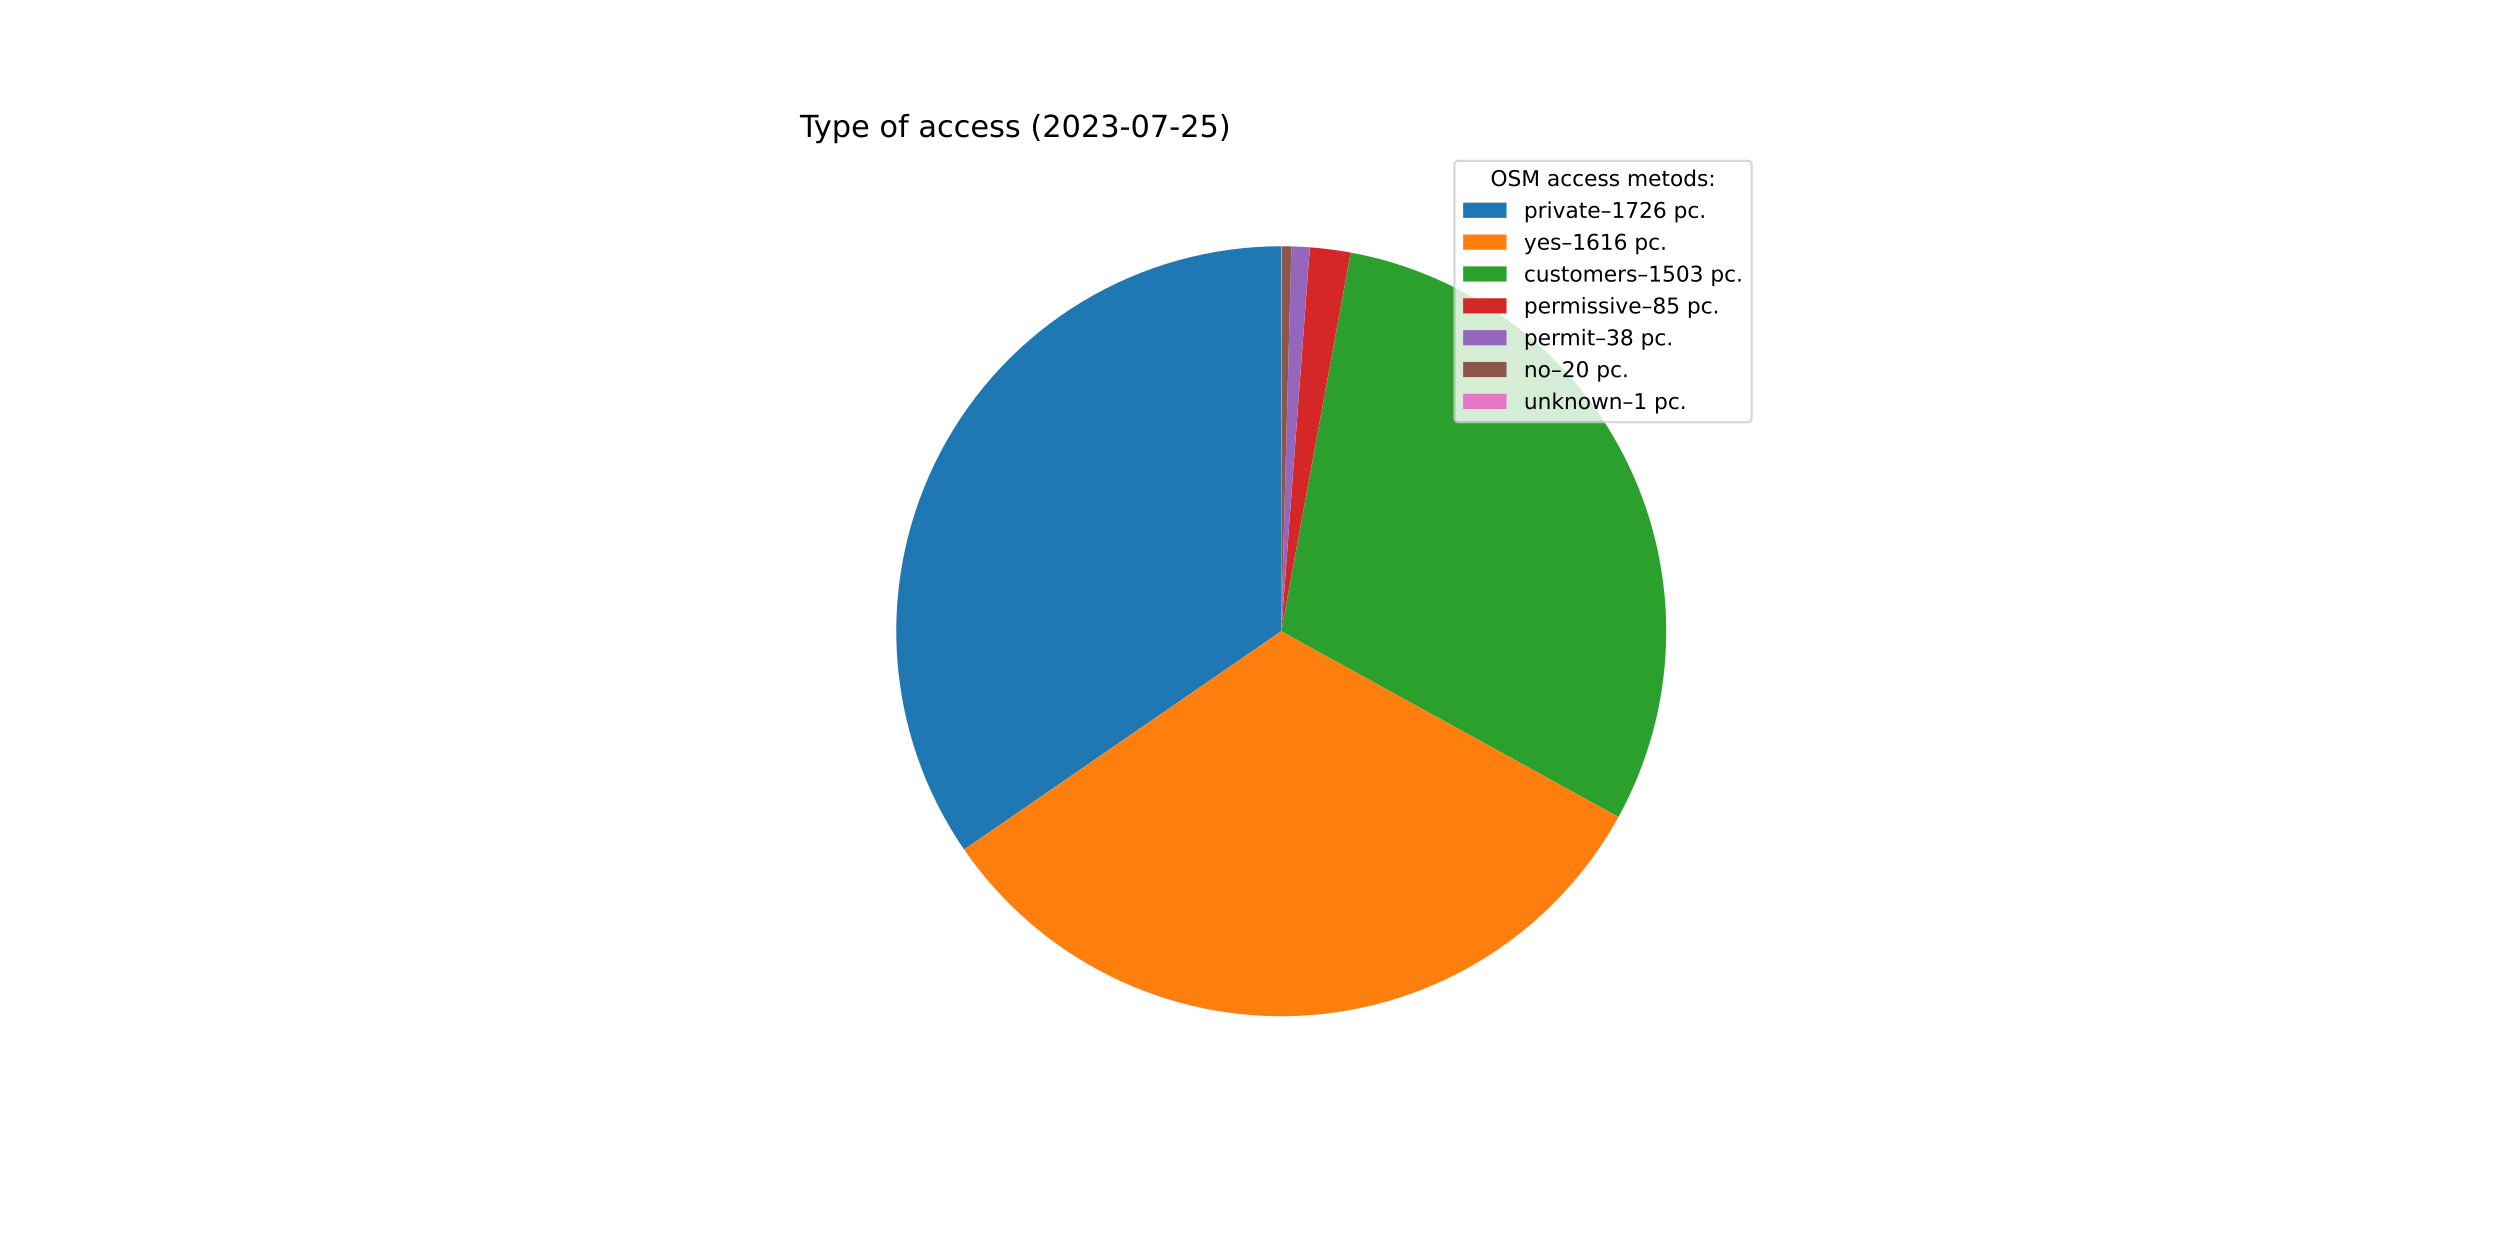
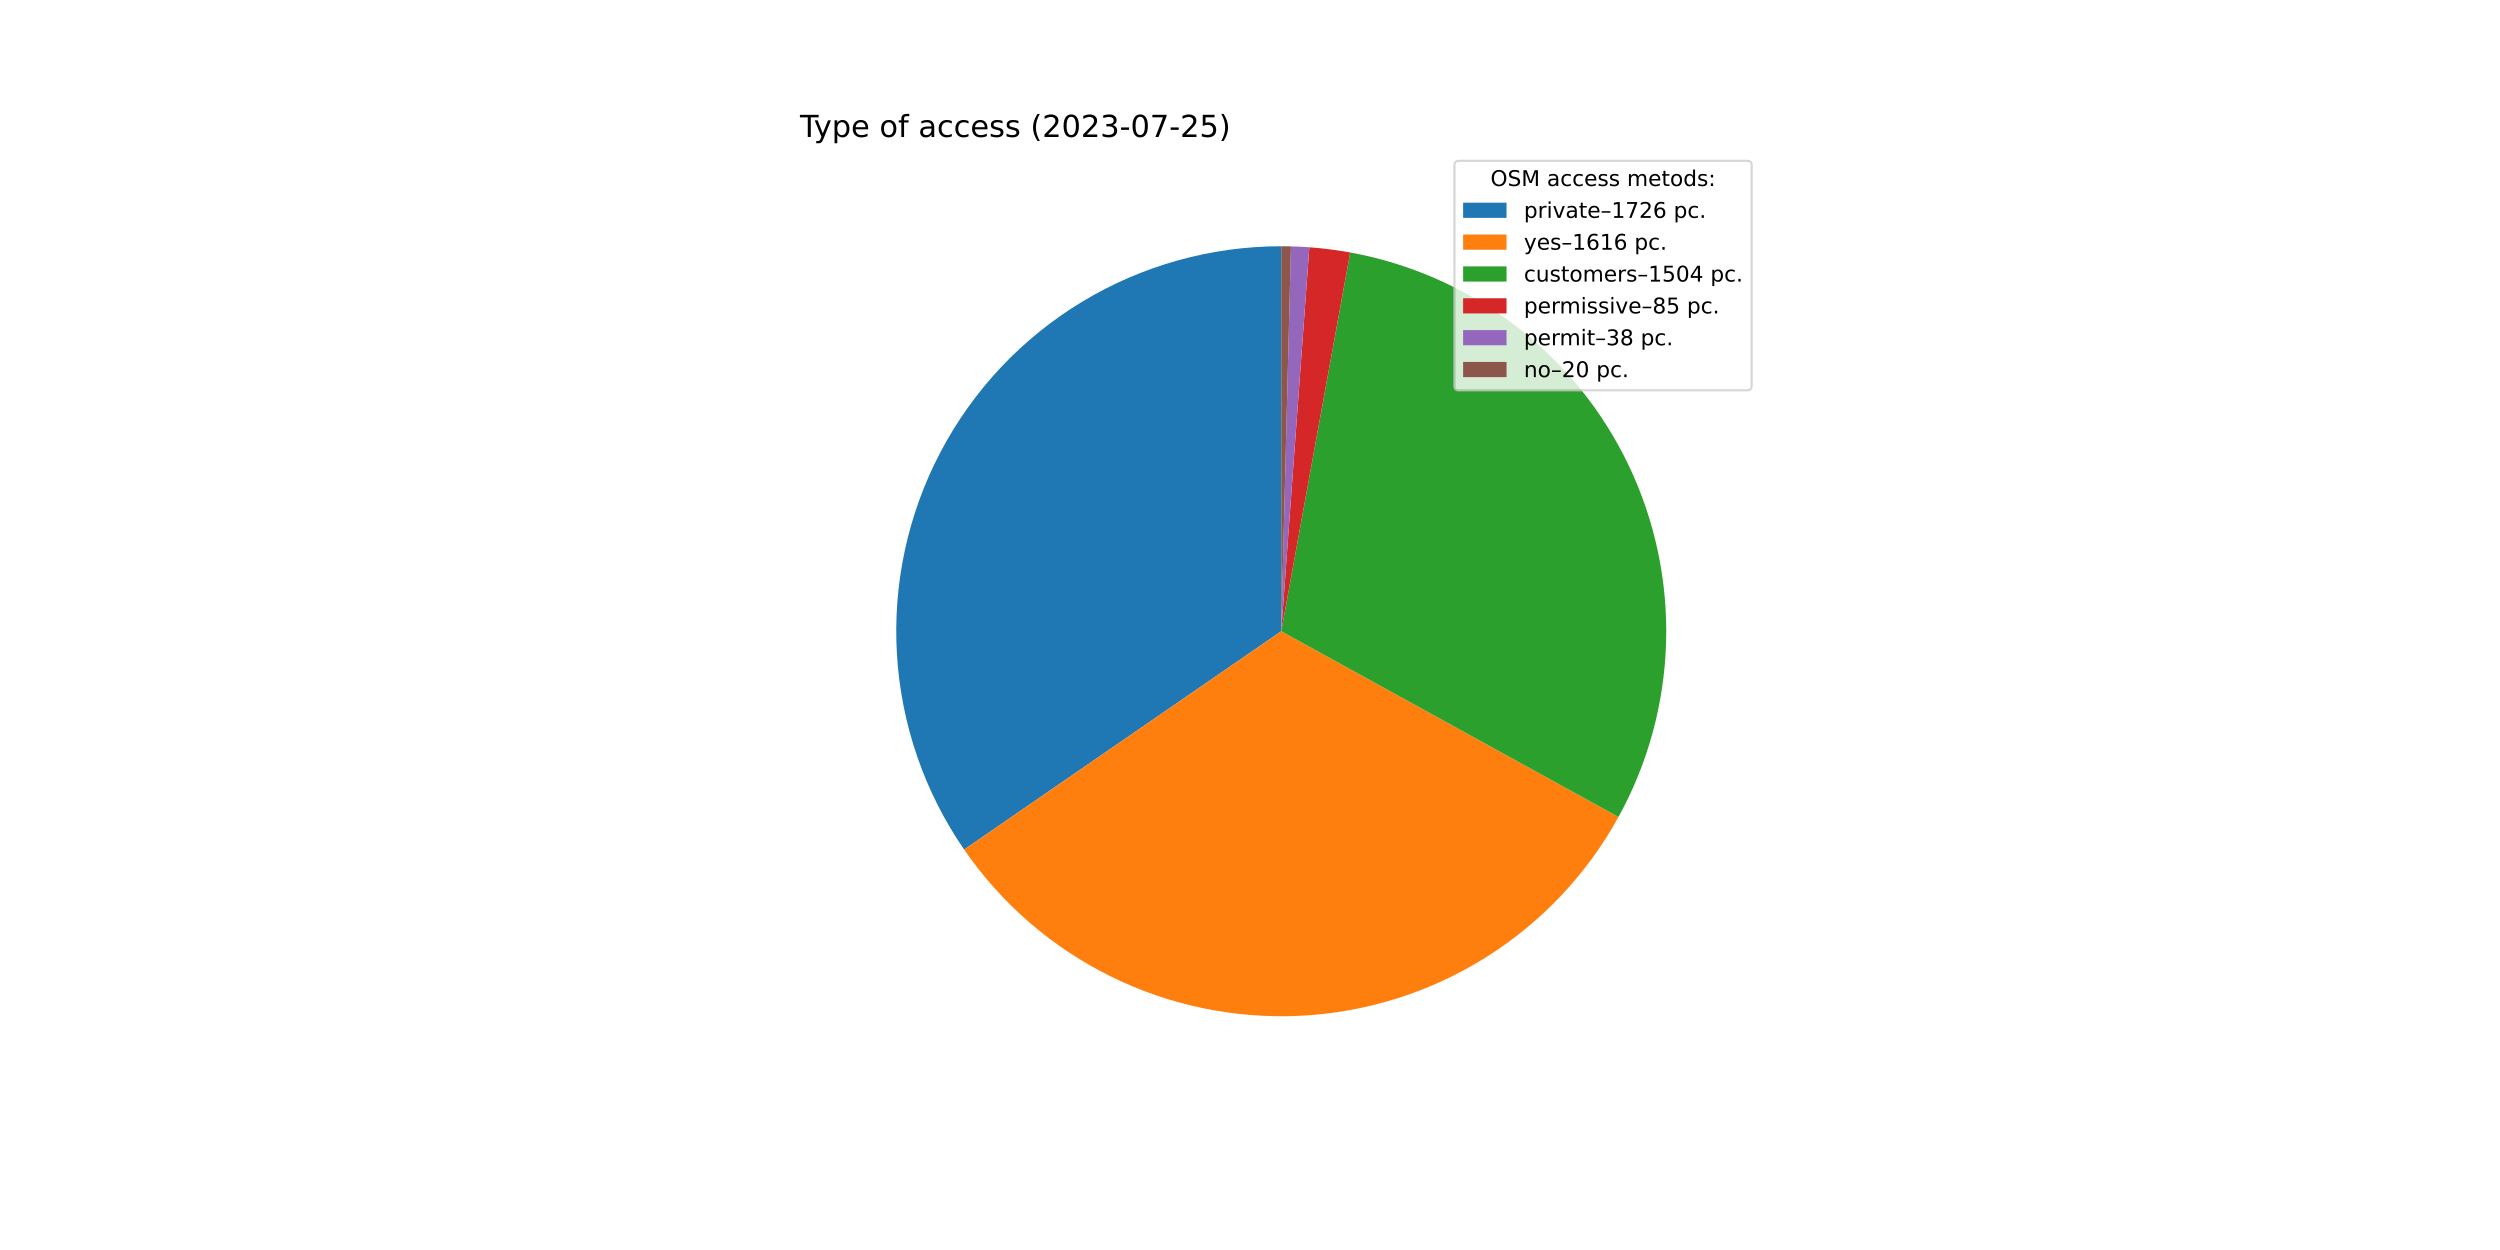
<svg xmlns="http://www.w3.org/2000/svg" xmlns:xlink="http://www.w3.org/1999/xlink" width="1152pt" height="576pt" viewBox="0 0 1152 576" version="1.1">
  <defs>
    <style type="text/css">*{stroke-linejoin: round; stroke-linecap: butt}</style>
  </defs>
  <g id="figure_1">
    <g id="patch_1">
      <path d="M 0 576  L 1152 576  L 1152 0  L 0 0  z " style="fill: #ffffff" />
    </g>
    <g id="axes_1">
      <g id="patch_2">
        <path d="M 590.4 113.472  C 558.067 113.472 526.341 122.311 498.666 139.03  C 470.991 155.748 448.406 179.719 433.363 208.339  C 418.32 236.96 411.383 269.155 413.306 301.431  C 415.229 333.707 425.939 364.851 444.274 391.482  L 590.4 290.88  L 590.4 113.472  z " style="fill: #1f77b4" />
      </g>
      <g id="patch_3">
        <path d="M 444.274 391.482  C 461.428 416.398 484.672 436.518 511.79 449.921  C 538.909 463.325 569.009 469.573 599.222 468.069  C 629.434 466.564 658.766 457.358 684.418 441.327  C 710.071 425.296 731.202 402.967 745.796 376.47  L 590.4 290.88  L 444.274 391.482  z " style="fill: #ff7f0e" />
      </g>
      <g id="patch_4">
-         <path d="M 745.796 376.47  C 759.36 351.844 766.877 324.343 767.727 296.241  C 768.577 268.14 762.734 240.235 750.683 214.834  C 738.632 189.434 720.714 167.258 698.41 150.141  C 676.107 133.025 650.051 121.452 622.398 116.381  L 590.4 290.88  L 745.796 376.47  z " style="fill: #2ca02c" />
+         <path d="M 745.796 376.47  C 759.369 351.828 766.887 324.306 767.729 296.186  C 768.57 268.065 762.71 240.143 750.635 214.733  C 738.56 189.323 720.612 167.146 698.277 150.039  C 675.943 132.932 649.856 121.381 622.178 116.341  L 590.4 290.88  L 745.796 376.47  z " style="fill: #2ca02c" />
      </g>
      <g id="patch_5">
-         <path d="M 622.398 116.381  C 619.284 115.811 616.156 115.323 613.016 114.919  C 609.877 114.516 606.727 114.197 603.57 113.962  L 590.4 290.88  L 622.398 116.381  z " style="fill: #d62728" />
+         <path d="M 622.178 116.341  C 619.064 115.774 615.935 115.291 612.795 114.891  C 609.655 114.492 606.504 114.176 603.347 113.945  L 590.4 290.88  L 622.178 116.341  z " style="fill: #d62728" />
      </g>
      <g id="patch_6">
-         <path d="M 603.57 113.962  C 602.159 113.856 600.747 113.768 599.333 113.697  C 597.92 113.626 596.506 113.571 595.091 113.534  L 590.4 290.88  L 603.57 113.962  z " style="fill: #9467bd" />
+         <path d="M 603.347 113.945  C 601.936 113.842 600.524 113.755 599.11 113.686  C 597.697 113.616 596.283 113.564 594.868 113.528  L 590.4 290.88  L 603.347 113.945  z " style="fill: #9467bd" />
      </g>
      <g id="patch_7">
-         <path d="M 595.091 113.534  C 594.347 113.514 593.602 113.499 592.858 113.489  C 592.113 113.479 591.368 113.473 590.623 113.472  L 590.4 290.88  L 595.091 113.534  z " style="fill: #8c564b" />
-       </g>
-       <g id="patch_8">
-         <path d="M 590.623 113.472  C 590.586 113.472 590.549 113.472 590.512 113.472  C 590.474 113.472 590.437 113.472 590.4 113.472  L 590.4 290.88  L 590.623 113.472  z " style="fill: #e377c2" />
+         <path d="M 594.868 113.528  C 594.124 113.51 593.379 113.495 592.634 113.486  C 591.89 113.477 591.145 113.472 590.4 113.472  L 590.4 290.88  L 594.868 113.528  z " style="fill: #8c564b" />
      </g>
      <g id="matplotlib.axis_1" />
      <g id="matplotlib.axis_2" />
      <g id="text_1">
        <g transform="translate(368.64 63.12)scale(0.14 -0.14)">
          <defs>
            <path id="DejaVuSans-54" d="M -19 4666  L 3928 4666  L 3928 4134  L 2272 4134  L 2272 0  L 1638 0  L 1638 4134  L -19 4134  L -19 4666  z " transform="scale(0.015625)" />
            <path id="DejaVuSans-79" d="M 2059 -325  Q 1816 -950 1584 -1140  Q 1353 -1331 966 -1331  L 506 -1331  L 506 -850  L 844 -850  Q 1081 -850 1212 -737  Q 1344 -625 1503 -206  L 1606 56  L 191 3500  L 800 3500  L 1894 763  L 2988 3500  L 3597 3500  L 2059 -325  z " transform="scale(0.015625)" />
            <path id="DejaVuSans-70" d="M 1159 525  L 1159 -1331  L 581 -1331  L 581 3500  L 1159 3500  L 1159 2969  Q 1341 3281 1617 3432  Q 1894 3584 2278 3584  Q 2916 3584 3314 3078  Q 3713 2572 3713 1747  Q 3713 922 3314 415  Q 2916 -91 2278 -91  Q 1894 -91 1617 61  Q 1341 213 1159 525  z M 3116 1747  Q 3116 2381 2855 2742  Q 2594 3103 2138 3103  Q 1681 3103 1420 2742  Q 1159 2381 1159 1747  Q 1159 1113 1420 752  Q 1681 391 2138 391  Q 2594 391 2855 752  Q 3116 1113 3116 1747  z " transform="scale(0.015625)" />
            <path id="DejaVuSans-65" d="M 3597 1894  L 3597 1613  L 953 1613  Q 991 1019 1311 708  Q 1631 397 2203 397  Q 2534 397 2845 478  Q 3156 559 3463 722  L 3463 178  Q 3153 47 2828 -22  Q 2503 -91 2169 -91  Q 1331 -91 842 396  Q 353 884 353 1716  Q 353 2575 817 3079  Q 1281 3584 2069 3584  Q 2775 3584 3186 3129  Q 3597 2675 3597 1894  z M 3022 2063  Q 3016 2534 2758 2815  Q 2500 3097 2075 3097  Q 1594 3097 1305 2825  Q 1016 2553 972 2059  L 3022 2063  z " transform="scale(0.015625)" />
            <path id="DejaVuSans-20" transform="scale(0.015625)" />
            <path id="DejaVuSans-6f" d="M 1959 3097  Q 1497 3097 1228 2736  Q 959 2375 959 1747  Q 959 1119 1226 758  Q 1494 397 1959 397  Q 2419 397 2687 759  Q 2956 1122 2956 1747  Q 2956 2369 2687 2733  Q 2419 3097 1959 3097  z M 1959 3584  Q 2709 3584 3137 3096  Q 3566 2609 3566 1747  Q 3566 888 3137 398  Q 2709 -91 1959 -91  Q 1206 -91 779 398  Q 353 888 353 1747  Q 353 2609 779 3096  Q 1206 3584 1959 3584  z " transform="scale(0.015625)" />
            <path id="DejaVuSans-66" d="M 2375 4863  L 2375 4384  L 1825 4384  Q 1516 4384 1395 4259  Q 1275 4134 1275 3809  L 1275 3500  L 2222 3500  L 2222 3053  L 1275 3053  L 1275 0  L 697 0  L 697 3053  L 147 3053  L 147 3500  L 697 3500  L 697 3744  Q 697 4328 969 4595  Q 1241 4863 1831 4863  L 2375 4863  z " transform="scale(0.015625)" />
            <path id="DejaVuSans-61" d="M 2194 1759  Q 1497 1759 1228 1600  Q 959 1441 959 1056  Q 959 750 1161 570  Q 1363 391 1709 391  Q 2188 391 2477 730  Q 2766 1069 2766 1631  L 2766 1759  L 2194 1759  z M 3341 1997  L 3341 0  L 2766 0  L 2766 531  Q 2569 213 2275 61  Q 1981 -91 1556 -91  Q 1019 -91 701 211  Q 384 513 384 1019  Q 384 1609 779 1909  Q 1175 2209 1959 2209  L 2766 2209  L 2766 2266  Q 2766 2663 2505 2880  Q 2244 3097 1772 3097  Q 1472 3097 1187 3025  Q 903 2953 641 2809  L 641 3341  Q 956 3463 1253 3523  Q 1550 3584 1831 3584  Q 2591 3584 2966 3190  Q 3341 2797 3341 1997  z " transform="scale(0.015625)" />
            <path id="DejaVuSans-63" d="M 3122 3366  L 3122 2828  Q 2878 2963 2633 3030  Q 2388 3097 2138 3097  Q 1578 3097 1268 2742  Q 959 2388 959 1747  Q 959 1106 1268 751  Q 1578 397 2138 397  Q 2388 397 2633 464  Q 2878 531 3122 666  L 3122 134  Q 2881 22 2623 -34  Q 2366 -91 2075 -91  Q 1284 -91 818 406  Q 353 903 353 1747  Q 353 2603 823 3093  Q 1294 3584 2113 3584  Q 2378 3584 2631 3529  Q 2884 3475 3122 3366  z " transform="scale(0.015625)" />
            <path id="DejaVuSans-73" d="M 2834 3397  L 2834 2853  Q 2591 2978 2328 3040  Q 2066 3103 1784 3103  Q 1356 3103 1142 2972  Q 928 2841 928 2578  Q 928 2378 1081 2264  Q 1234 2150 1697 2047  L 1894 2003  Q 2506 1872 2764 1633  Q 3022 1394 3022 966  Q 3022 478 2636 193  Q 2250 -91 1575 -91  Q 1294 -91 989 -36  Q 684 19 347 128  L 347 722  Q 666 556 975 473  Q 1284 391 1588 391  Q 1994 391 2212 530  Q 2431 669 2431 922  Q 2431 1156 2273 1281  Q 2116 1406 1581 1522  L 1381 1569  Q 847 1681 609 1914  Q 372 2147 372 2553  Q 372 3047 722 3315  Q 1072 3584 1716 3584  Q 2034 3584 2315 3537  Q 2597 3491 2834 3397  z " transform="scale(0.015625)" />
            <path id="DejaVuSans-28" d="M 1984 4856  Q 1566 4138 1362 3434  Q 1159 2731 1159 2009  Q 1159 1288 1364 580  Q 1569 -128 1984 -844  L 1484 -844  Q 1016 -109 783 600  Q 550 1309 550 2009  Q 550 2706 781 3412  Q 1013 4119 1484 4856  L 1984 4856  z " transform="scale(0.015625)" />
            <path id="DejaVuSans-32" d="M 1228 531  L 3431 531  L 3431 0  L 469 0  L 469 531  Q 828 903 1448 1529  Q 2069 2156 2228 2338  Q 2531 2678 2651 2914  Q 2772 3150 2772 3378  Q 2772 3750 2511 3984  Q 2250 4219 1831 4219  Q 1534 4219 1204 4116  Q 875 4013 500 3803  L 500 4441  Q 881 4594 1212 4672  Q 1544 4750 1819 4750  Q 2544 4750 2975 4387  Q 3406 4025 3406 3419  Q 3406 3131 3298 2873  Q 3191 2616 2906 2266  Q 2828 2175 2409 1742  Q 1991 1309 1228 531  z " transform="scale(0.015625)" />
            <path id="DejaVuSans-30" d="M 2034 4250  Q 1547 4250 1301 3770  Q 1056 3291 1056 2328  Q 1056 1369 1301 889  Q 1547 409 2034 409  Q 2525 409 2770 889  Q 3016 1369 3016 2328  Q 3016 3291 2770 3770  Q 2525 4250 2034 4250  z M 2034 4750  Q 2819 4750 3233 4129  Q 3647 3509 3647 2328  Q 3647 1150 3233 529  Q 2819 -91 2034 -91  Q 1250 -91 836 529  Q 422 1150 422 2328  Q 422 3509 836 4129  Q 1250 4750 2034 4750  z " transform="scale(0.015625)" />
            <path id="DejaVuSans-33" d="M 2597 2516  Q 3050 2419 3304 2112  Q 3559 1806 3559 1356  Q 3559 666 3084 287  Q 2609 -91 1734 -91  Q 1441 -91 1130 -33  Q 819 25 488 141  L 488 750  Q 750 597 1062 519  Q 1375 441 1716 441  Q 2309 441 2620 675  Q 2931 909 2931 1356  Q 2931 1769 2642 2001  Q 2353 2234 1838 2234  L 1294 2234  L 1294 2753  L 1863 2753  Q 2328 2753 2575 2939  Q 2822 3125 2822 3475  Q 2822 3834 2567 4026  Q 2313 4219 1838 4219  Q 1578 4219 1281 4162  Q 984 4106 628 3988  L 628 4550  Q 988 4650 1302 4700  Q 1616 4750 1894 4750  Q 2613 4750 3031 4423  Q 3450 4097 3450 3541  Q 3450 3153 3228 2886  Q 3006 2619 2597 2516  z " transform="scale(0.015625)" />
            <path id="DejaVuSans-2d" d="M 313 2009  L 1997 2009  L 1997 1497  L 313 1497  L 313 2009  z " transform="scale(0.015625)" />
            <path id="DejaVuSans-37" d="M 525 4666  L 3525 4666  L 3525 4397  L 1831 0  L 1172 0  L 2766 4134  L 525 4134  L 525 4666  z " transform="scale(0.015625)" />
            <path id="DejaVuSans-35" d="M 691 4666  L 3169 4666  L 3169 4134  L 1269 4134  L 1269 2991  Q 1406 3038 1543 3061  Q 1681 3084 1819 3084  Q 2600 3084 3056 2656  Q 3513 2228 3513 1497  Q 3513 744 3044 326  Q 2575 -91 1722 -91  Q 1428 -91 1123 -41  Q 819 9 494 109  L 494 744  Q 775 591 1075 516  Q 1375 441 1709 441  Q 2250 441 2565 725  Q 2881 1009 2881 1497  Q 2881 1984 2565 2268  Q 2250 2553 1709 2553  Q 1456 2553 1204 2497  Q 953 2441 691 2322  L 691 4666  z " transform="scale(0.015625)" />
            <path id="DejaVuSans-29" d="M 513 4856  L 1013 4856  Q 1481 4119 1714 3412  Q 1947 2706 1947 2009  Q 1947 1309 1714 600  Q 1481 -109 1013 -844  L 513 -844  Q 928 -128 1133 580  Q 1338 1288 1338 2009  Q 1338 2731 1133 3434  Q 928 4138 513 4856  z " transform="scale(0.015625)" />
          </defs>
          <use xlink:href="#DejaVuSans-54" />
          <use xlink:href="#DejaVuSans-79" x="45.459" />
          <use xlink:href="#DejaVuSans-70" x="104.639" />
          <use xlink:href="#DejaVuSans-65" x="168.115" />
          <use xlink:href="#DejaVuSans-20" x="229.639" />
          <use xlink:href="#DejaVuSans-6f" x="261.426" />
          <use xlink:href="#DejaVuSans-66" x="322.607" />
          <use xlink:href="#DejaVuSans-20" x="357.812" />
          <use xlink:href="#DejaVuSans-61" x="389.6" />
          <use xlink:href="#DejaVuSans-63" x="450.879" />
          <use xlink:href="#DejaVuSans-63" x="505.859" />
          <use xlink:href="#DejaVuSans-65" x="560.84" />
          <use xlink:href="#DejaVuSans-73" x="622.363" />
          <use xlink:href="#DejaVuSans-73" x="674.463" />
          <use xlink:href="#DejaVuSans-20" x="726.562" />
          <use xlink:href="#DejaVuSans-28" x="758.35" />
          <use xlink:href="#DejaVuSans-32" x="797.363" />
          <use xlink:href="#DejaVuSans-30" x="860.986" />
          <use xlink:href="#DejaVuSans-32" x="924.609" />
          <use xlink:href="#DejaVuSans-33" x="988.232" />
          <use xlink:href="#DejaVuSans-2d" x="1051.855" />
          <use xlink:href="#DejaVuSans-30" x="1087.939" />
          <use xlink:href="#DejaVuSans-37" x="1151.562" />
          <use xlink:href="#DejaVuSans-2d" x="1215.186" />
          <use xlink:href="#DejaVuSans-32" x="1251.27" />
          <use xlink:href="#DejaVuSans-35" x="1314.893" />
          <use xlink:href="#DejaVuSans-29" x="1378.516" />
        </g>
      </g>
      <g id="legend_1">
-         <g id="patch_9">
-           <path d="M 672.208 194.545  L 805.16 194.545  Q 807.16 194.545 807.16 192.545  L 807.16 76.12  Q 807.16 74.12 805.16 74.12  L 672.208 74.12  Q 670.208 74.12 670.208 76.12  L 670.208 192.545  Q 670.208 194.545 672.208 194.545  z " style="fill: #ffffff; opacity: 0.8; stroke: #cccccc; stroke-linejoin: miter" />
+         <g id="patch_8">
+           <path d="M 672.208 179.867  L 805.16 179.867  Q 807.16 179.867 807.16 177.867  L 807.16 76.12  Q 807.16 74.12 805.16 74.12  L 672.208 74.12  Q 670.208 74.12 670.208 76.12  L 670.208 177.867  Q 670.208 179.867 672.208 179.867  z " style="fill: #ffffff; opacity: 0.8; stroke: #cccccc; stroke-linejoin: miter" />
        </g>
        <g id="text_2">
          <g transform="translate(686.8038 85.71844)scale(0.1 -0.1)">
            <defs>
              <path id="DejaVuSans-4f" d="M 2522 4238  Q 1834 4238 1429 3725  Q 1025 3213 1025 2328  Q 1025 1447 1429 934  Q 1834 422 2522 422  Q 3209 422 3611 934  Q 4013 1447 4013 2328  Q 4013 3213 3611 3725  Q 3209 4238 2522 4238  z M 2522 4750  Q 3503 4750 4090 4092  Q 4678 3434 4678 2328  Q 4678 1225 4090 567  Q 3503 -91 2522 -91  Q 1538 -91 948 565  Q 359 1222 359 2328  Q 359 3434 948 4092  Q 1538 4750 2522 4750  z " transform="scale(0.015625)" />
              <path id="DejaVuSans-53" d="M 3425 4513  L 3425 3897  Q 3066 4069 2747 4153  Q 2428 4238 2131 4238  Q 1616 4238 1336 4038  Q 1056 3838 1056 3469  Q 1056 3159 1242 3001  Q 1428 2844 1947 2747  L 2328 2669  Q 3034 2534 3370 2195  Q 3706 1856 3706 1288  Q 3706 609 3251 259  Q 2797 -91 1919 -91  Q 1588 -91 1214 -16  Q 841 59 441 206  L 441 856  Q 825 641 1194 531  Q 1563 422 1919 422  Q 2459 422 2753 634  Q 3047 847 3047 1241  Q 3047 1584 2836 1778  Q 2625 1972 2144 2069  L 1759 2144  Q 1053 2284 737 2584  Q 422 2884 422 3419  Q 422 4038 858 4394  Q 1294 4750 2059 4750  Q 2388 4750 2728 4690  Q 3069 4631 3425 4513  z " transform="scale(0.015625)" />
              <path id="DejaVuSans-4d" d="M 628 4666  L 1569 4666  L 2759 1491  L 3956 4666  L 4897 4666  L 4897 0  L 4281 0  L 4281 4097  L 3078 897  L 2444 897  L 1241 4097  L 1241 0  L 628 0  L 628 4666  z " transform="scale(0.015625)" />
              <path id="DejaVuSans-6d" d="M 3328 2828  Q 3544 3216 3844 3400  Q 4144 3584 4550 3584  Q 5097 3584 5394 3201  Q 5691 2819 5691 2113  L 5691 0  L 5113 0  L 5113 2094  Q 5113 2597 4934 2840  Q 4756 3084 4391 3084  Q 3944 3084 3684 2787  Q 3425 2491 3425 1978  L 3425 0  L 2847 0  L 2847 2094  Q 2847 2600 2669 2842  Q 2491 3084 2119 3084  Q 1678 3084 1418 2786  Q 1159 2488 1159 1978  L 1159 0  L 581 0  L 581 3500  L 1159 3500  L 1159 2956  Q 1356 3278 1631 3431  Q 1906 3584 2284 3584  Q 2666 3584 2933 3390  Q 3200 3197 3328 2828  z " transform="scale(0.015625)" />
              <path id="DejaVuSans-74" d="M 1172 4494  L 1172 3500  L 2356 3500  L 2356 3053  L 1172 3053  L 1172 1153  Q 1172 725 1289 603  Q 1406 481 1766 481  L 2356 481  L 2356 0  L 1766 0  Q 1100 0 847 248  Q 594 497 594 1153  L 594 3053  L 172 3053  L 172 3500  L 594 3500  L 594 4494  L 1172 4494  z " transform="scale(0.015625)" />
              <path id="DejaVuSans-64" d="M 2906 2969  L 2906 4863  L 3481 4863  L 3481 0  L 2906 0  L 2906 525  Q 2725 213 2448 61  Q 2172 -91 1784 -91  Q 1150 -91 751 415  Q 353 922 353 1747  Q 353 2572 751 3078  Q 1150 3584 1784 3584  Q 2172 3584 2448 3432  Q 2725 3281 2906 2969  z M 947 1747  Q 947 1113 1208 752  Q 1469 391 1925 391  Q 2381 391 2643 752  Q 2906 1113 2906 1747  Q 2906 2381 2643 2742  Q 2381 3103 1925 3103  Q 1469 3103 1208 2742  Q 947 2381 947 1747  z " transform="scale(0.015625)" />
              <path id="DejaVuSans-3a" d="M 750 794  L 1409 794  L 1409 0  L 750 0  L 750 794  z M 750 3309  L 1409 3309  L 1409 2516  L 750 2516  L 750 3309  z " transform="scale(0.015625)" />
            </defs>
            <use xlink:href="#DejaVuSans-4f" />
            <use xlink:href="#DejaVuSans-53" x="78.711" />
            <use xlink:href="#DejaVuSans-4d" x="142.188" />
            <use xlink:href="#DejaVuSans-20" x="228.467" />
            <use xlink:href="#DejaVuSans-61" x="260.254" />
            <use xlink:href="#DejaVuSans-63" x="321.533" />
            <use xlink:href="#DejaVuSans-63" x="376.514" />
            <use xlink:href="#DejaVuSans-65" x="431.494" />
            <use xlink:href="#DejaVuSans-73" x="493.018" />
            <use xlink:href="#DejaVuSans-73" x="545.117" />
            <use xlink:href="#DejaVuSans-20" x="597.217" />
            <use xlink:href="#DejaVuSans-6d" x="629.004" />
            <use xlink:href="#DejaVuSans-65" x="726.416" />
            <use xlink:href="#DejaVuSans-74" x="787.939" />
            <use xlink:href="#DejaVuSans-6f" x="827.148" />
            <use xlink:href="#DejaVuSans-64" x="888.33" />
            <use xlink:href="#DejaVuSans-73" x="951.807" />
            <use xlink:href="#DejaVuSans-3a" x="1003.906" />
          </g>
        </g>
-         <g id="patch_10">
+         <g id="patch_9">
          <path d="M 674.208 100.397  L 694.208 100.397  L 694.208 93.397  L 674.208 93.397  z " style="fill: #1f77b4" />
        </g>
        <g id="text_3">
          <g transform="translate(702.2084 100.3966)scale(0.1 -0.1)">
            <defs>
              <path id="DejaVuSans-72" d="M 2631 2963  Q 2534 3019 2420 3045  Q 2306 3072 2169 3072  Q 1681 3072 1420 2755  Q 1159 2438 1159 1844  L 1159 0  L 581 0  L 581 3500  L 1159 3500  L 1159 2956  Q 1341 3275 1631 3429  Q 1922 3584 2338 3584  Q 2397 3584 2469 3576  Q 2541 3569 2628 3553  L 2631 2963  z " transform="scale(0.015625)" />
              <path id="DejaVuSans-69" d="M 603 3500  L 1178 3500  L 1178 0  L 603 0  L 603 3500  z M 603 4863  L 1178 4863  L 1178 4134  L 603 4134  L 603 4863  z " transform="scale(0.015625)" />
              <path id="DejaVuSans-76" d="M 191 3500  L 800 3500  L 1894 563  L 2988 3500  L 3597 3500  L 2284 0  L 1503 0  L 191 3500  z " transform="scale(0.015625)" />
              <path id="DejaVuSans-2013" d="M 313 1978  L 2888 1978  L 2888 1528  L 313 1528  L 313 1978  z " transform="scale(0.015625)" />
              <path id="DejaVuSans-31" d="M 794 531  L 1825 531  L 1825 4091  L 703 3866  L 703 4441  L 1819 4666  L 2450 4666  L 2450 531  L 3481 531  L 3481 0  L 794 0  L 794 531  z " transform="scale(0.015625)" />
              <path id="DejaVuSans-36" d="M 2113 2584  Q 1688 2584 1439 2293  Q 1191 2003 1191 1497  Q 1191 994 1439 701  Q 1688 409 2113 409  Q 2538 409 2786 701  Q 3034 994 3034 1497  Q 3034 2003 2786 2293  Q 2538 2584 2113 2584  z M 3366 4563  L 3366 3988  Q 3128 4100 2886 4159  Q 2644 4219 2406 4219  Q 1781 4219 1451 3797  Q 1122 3375 1075 2522  Q 1259 2794 1537 2939  Q 1816 3084 2150 3084  Q 2853 3084 3261 2657  Q 3669 2231 3669 1497  Q 3669 778 3244 343  Q 2819 -91 2113 -91  Q 1303 -91 875 529  Q 447 1150 447 2328  Q 447 3434 972 4092  Q 1497 4750 2381 4750  Q 2619 4750 2861 4703  Q 3103 4656 3366 4563  z " transform="scale(0.015625)" />
              <path id="DejaVuSans-2e" d="M 684 794  L 1344 794  L 1344 0  L 684 0  L 684 794  z " transform="scale(0.015625)" />
            </defs>
            <use xlink:href="#DejaVuSans-70" />
            <use xlink:href="#DejaVuSans-72" x="63.477" />
            <use xlink:href="#DejaVuSans-69" x="104.59" />
            <use xlink:href="#DejaVuSans-76" x="132.373" />
            <use xlink:href="#DejaVuSans-61" x="191.553" />
            <use xlink:href="#DejaVuSans-74" x="252.832" />
            <use xlink:href="#DejaVuSans-65" x="292.041" />
            <use xlink:href="#DejaVuSans-2013" x="353.564" />
            <use xlink:href="#DejaVuSans-31" x="403.564" />
            <use xlink:href="#DejaVuSans-37" x="467.188" />
            <use xlink:href="#DejaVuSans-32" x="530.811" />
            <use xlink:href="#DejaVuSans-36" x="594.434" />
            <use xlink:href="#DejaVuSans-20" x="658.057" />
            <use xlink:href="#DejaVuSans-70" x="689.844" />
            <use xlink:href="#DejaVuSans-63" x="753.32" />
            <use xlink:href="#DejaVuSans-2e" x="808.301" />
          </g>
        </g>
-         <g id="patch_11">
+         <g id="patch_10">
          <path d="M 674.208 115.075  L 694.208 115.075  L 694.208 108.075  L 674.208 108.075  z " style="fill: #ff7f0e" />
        </g>
        <g id="text_4">
          <g transform="translate(702.2084 115.0747)scale(0.1 -0.1)">
            <use xlink:href="#DejaVuSans-79" />
            <use xlink:href="#DejaVuSans-65" x="59.18" />
            <use xlink:href="#DejaVuSans-73" x="120.703" />
            <use xlink:href="#DejaVuSans-2013" x="172.803" />
            <use xlink:href="#DejaVuSans-31" x="222.803" />
            <use xlink:href="#DejaVuSans-36" x="286.426" />
            <use xlink:href="#DejaVuSans-31" x="350.049" />
            <use xlink:href="#DejaVuSans-36" x="413.672" />
            <use xlink:href="#DejaVuSans-20" x="477.295" />
            <use xlink:href="#DejaVuSans-70" x="509.082" />
            <use xlink:href="#DejaVuSans-63" x="572.559" />
            <use xlink:href="#DejaVuSans-2e" x="627.539" />
          </g>
        </g>
-         <g id="patch_12">
+         <g id="patch_11">
          <path d="M 674.208 129.753  L 694.208 129.753  L 694.208 122.753  L 674.208 122.753  z " style="fill: #2ca02c" />
        </g>
        <g id="text_5">
          <g transform="translate(702.2084 129.7528)scale(0.1 -0.1)">
            <defs>
              <path id="DejaVuSans-75" d="M 544 1381  L 544 3500  L 1119 3500  L 1119 1403  Q 1119 906 1312 657  Q 1506 409 1894 409  Q 2359 409 2629 706  Q 2900 1003 2900 1516  L 2900 3500  L 3475 3500  L 3475 0  L 2900 0  L 2900 538  Q 2691 219 2414 64  Q 2138 -91 1772 -91  Q 1169 -91 856 284  Q 544 659 544 1381  z M 1991 3584  L 1991 3584  z " transform="scale(0.015625)" />
+               <path id="DejaVuSans-34" d="M 2419 4116  L 825 1625  L 2419 1625  L 2419 4116  z M 2253 4666  L 3047 4666  L 3047 1625  L 3713 1625  L 3713 1100  L 3047 1100  L 3047 0  L 2419 0  L 2419 1100  L 313 1100  L 313 1709  L 2253 4666  z " transform="scale(0.015625)" />
            </defs>
            <use xlink:href="#DejaVuSans-63" />
            <use xlink:href="#DejaVuSans-75" x="54.98" />
            <use xlink:href="#DejaVuSans-73" x="118.359" />
            <use xlink:href="#DejaVuSans-74" x="170.459" />
            <use xlink:href="#DejaVuSans-6f" x="209.668" />
            <use xlink:href="#DejaVuSans-6d" x="270.85" />
            <use xlink:href="#DejaVuSans-65" x="368.262" />
            <use xlink:href="#DejaVuSans-72" x="429.785" />
            <use xlink:href="#DejaVuSans-73" x="470.898" />
            <use xlink:href="#DejaVuSans-2013" x="522.998" />
            <use xlink:href="#DejaVuSans-31" x="572.998" />
            <use xlink:href="#DejaVuSans-35" x="636.621" />
            <use xlink:href="#DejaVuSans-30" x="700.244" />
-             <use xlink:href="#DejaVuSans-33" x="763.867" />
+             <use xlink:href="#DejaVuSans-34" x="763.867" />
            <use xlink:href="#DejaVuSans-20" x="827.49" />
            <use xlink:href="#DejaVuSans-70" x="859.277" />
            <use xlink:href="#DejaVuSans-63" x="922.754" />
            <use xlink:href="#DejaVuSans-2e" x="977.734" />
          </g>
        </g>
-         <g id="patch_13">
+         <g id="patch_12">
          <path d="M 674.208 144.431  L 694.208 144.431  L 694.208 137.431  L 674.208 137.431  z " style="fill: #d62728" />
        </g>
        <g id="text_6">
          <g transform="translate(702.2084 144.4309)scale(0.1 -0.1)">
            <defs>
              <path id="DejaVuSans-38" d="M 2034 2216  Q 1584 2216 1326 1975  Q 1069 1734 1069 1313  Q 1069 891 1326 650  Q 1584 409 2034 409  Q 2484 409 2743 651  Q 3003 894 3003 1313  Q 3003 1734 2745 1975  Q 2488 2216 2034 2216  z M 1403 2484  Q 997 2584 770 2862  Q 544 3141 544 3541  Q 544 4100 942 4425  Q 1341 4750 2034 4750  Q 2731 4750 3128 4425  Q 3525 4100 3525 3541  Q 3525 3141 3298 2862  Q 3072 2584 2669 2484  Q 3125 2378 3379 2068  Q 3634 1759 3634 1313  Q 3634 634 3220 271  Q 2806 -91 2034 -91  Q 1263 -91 848 271  Q 434 634 434 1313  Q 434 1759 690 2068  Q 947 2378 1403 2484  z M 1172 3481  Q 1172 3119 1398 2916  Q 1625 2713 2034 2713  Q 2441 2713 2670 2916  Q 2900 3119 2900 3481  Q 2900 3844 2670 4047  Q 2441 4250 2034 4250  Q 1625 4250 1398 4047  Q 1172 3844 1172 3481  z " transform="scale(0.015625)" />
            </defs>
            <use xlink:href="#DejaVuSans-70" />
            <use xlink:href="#DejaVuSans-65" x="63.477" />
            <use xlink:href="#DejaVuSans-72" x="125" />
            <use xlink:href="#DejaVuSans-6d" x="164.363" />
            <use xlink:href="#DejaVuSans-69" x="261.775" />
            <use xlink:href="#DejaVuSans-73" x="289.559" />
            <use xlink:href="#DejaVuSans-73" x="341.658" />
            <use xlink:href="#DejaVuSans-69" x="393.758" />
            <use xlink:href="#DejaVuSans-76" x="421.541" />
            <use xlink:href="#DejaVuSans-65" x="480.721" />
            <use xlink:href="#DejaVuSans-2013" x="542.244" />
            <use xlink:href="#DejaVuSans-38" x="592.244" />
            <use xlink:href="#DejaVuSans-35" x="655.867" />
            <use xlink:href="#DejaVuSans-20" x="719.49" />
            <use xlink:href="#DejaVuSans-70" x="751.277" />
            <use xlink:href="#DejaVuSans-63" x="814.754" />
            <use xlink:href="#DejaVuSans-2e" x="869.734" />
          </g>
        </g>
-         <g id="patch_14">
+         <g id="patch_13">
          <path d="M 674.208 159.109  L 694.208 159.109  L 694.208 152.109  L 674.208 152.109  z " style="fill: #9467bd" />
        </g>
        <g id="text_7">
          <g transform="translate(702.2084 159.1091)scale(0.1 -0.1)">
            <use xlink:href="#DejaVuSans-70" />
            <use xlink:href="#DejaVuSans-65" x="63.477" />
            <use xlink:href="#DejaVuSans-72" x="125" />
            <use xlink:href="#DejaVuSans-6d" x="164.363" />
            <use xlink:href="#DejaVuSans-69" x="261.775" />
            <use xlink:href="#DejaVuSans-74" x="289.559" />
            <use xlink:href="#DejaVuSans-2013" x="328.768" />
            <use xlink:href="#DejaVuSans-33" x="378.768" />
            <use xlink:href="#DejaVuSans-38" x="442.391" />
            <use xlink:href="#DejaVuSans-20" x="506.014" />
            <use xlink:href="#DejaVuSans-70" x="537.801" />
            <use xlink:href="#DejaVuSans-63" x="601.277" />
            <use xlink:href="#DejaVuSans-2e" x="656.258" />
          </g>
        </g>
-         <g id="patch_15">
+         <g id="patch_14">
          <path d="M 674.208 173.787  L 694.208 173.787  L 694.208 166.787  L 674.208 166.787  z " style="fill: #8c564b" />
        </g>
        <g id="text_8">
          <g transform="translate(702.2084 173.7872)scale(0.1 -0.1)">
            <defs>
              <path id="DejaVuSans-6e" d="M 3513 2113  L 3513 0  L 2938 0  L 2938 2094  Q 2938 2591 2744 2837  Q 2550 3084 2163 3084  Q 1697 3084 1428 2787  Q 1159 2491 1159 1978  L 1159 0  L 581 0  L 581 3500  L 1159 3500  L 1159 2956  Q 1366 3272 1645 3428  Q 1925 3584 2291 3584  Q 2894 3584 3203 3211  Q 3513 2838 3513 2113  z " transform="scale(0.015625)" />
            </defs>
            <use xlink:href="#DejaVuSans-6e" />
            <use xlink:href="#DejaVuSans-6f" x="63.379" />
            <use xlink:href="#DejaVuSans-2013" x="124.561" />
            <use xlink:href="#DejaVuSans-32" x="174.561" />
            <use xlink:href="#DejaVuSans-30" x="238.184" />
            <use xlink:href="#DejaVuSans-20" x="301.807" />
            <use xlink:href="#DejaVuSans-70" x="333.594" />
            <use xlink:href="#DejaVuSans-63" x="397.07" />
            <use xlink:href="#DejaVuSans-2e" x="452.051" />
          </g>
        </g>
-         <g id="patch_16">
-           <path d="M 674.208 188.465  L 694.208 188.465  L 694.208 181.465  L 674.208 181.465  z " style="fill: #e377c2" />
-         </g>
-         <g id="text_9">
-           <g transform="translate(702.2084 188.4653)scale(0.1 -0.1)">
-             <defs>
-               <path id="DejaVuSans-6b" d="M 581 4863  L 1159 4863  L 1159 1991  L 2875 3500  L 3609 3500  L 1753 1863  L 3688 0  L 2938 0  L 1159 1709  L 1159 0  L 581 0  L 581 4863  z " transform="scale(0.015625)" />
-               <path id="DejaVuSans-77" d="M 269 3500  L 844 3500  L 1563 769  L 2278 3500  L 2956 3500  L 3675 769  L 4391 3500  L 4966 3500  L 4050 0  L 3372 0  L 2619 2869  L 1863 0  L 1184 0  L 269 3500  z " transform="scale(0.015625)" />
-             </defs>
-             <use xlink:href="#DejaVuSans-75" />
-             <use xlink:href="#DejaVuSans-6e" x="63.379" />
-             <use xlink:href="#DejaVuSans-6b" x="126.758" />
-             <use xlink:href="#DejaVuSans-6e" x="184.668" />
-             <use xlink:href="#DejaVuSans-6f" x="248.047" />
-             <use xlink:href="#DejaVuSans-77" x="309.229" />
-             <use xlink:href="#DejaVuSans-6e" x="391.016" />
-             <use xlink:href="#DejaVuSans-2013" x="454.395" />
-             <use xlink:href="#DejaVuSans-31" x="504.395" />
-             <use xlink:href="#DejaVuSans-20" x="568.018" />
-             <use xlink:href="#DejaVuSans-70" x="599.805" />
-             <use xlink:href="#DejaVuSans-63" x="663.281" />
-             <use xlink:href="#DejaVuSans-2e" x="718.262" />
-           </g>
-         </g>
      </g>
    </g>
  </g>
</svg>
